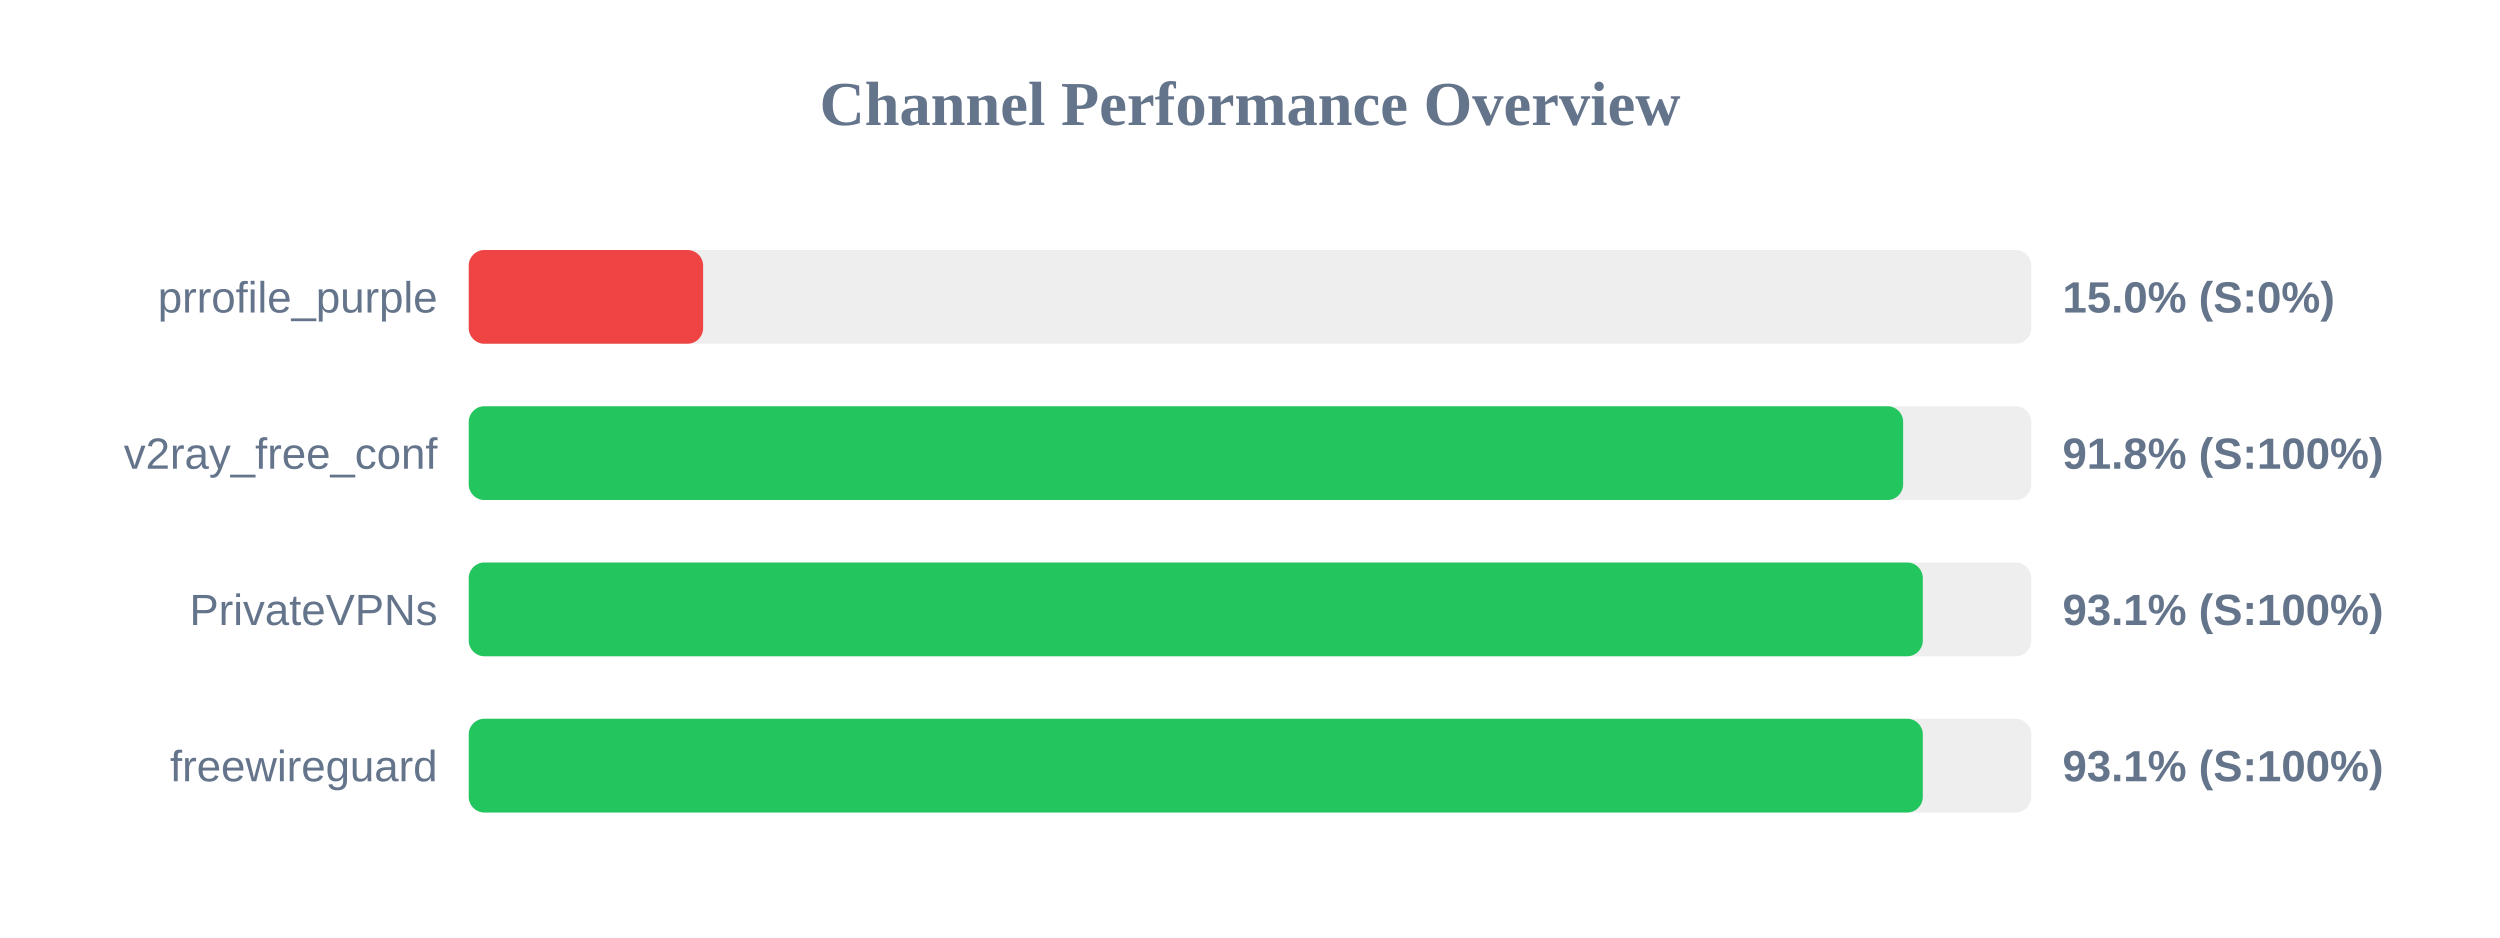
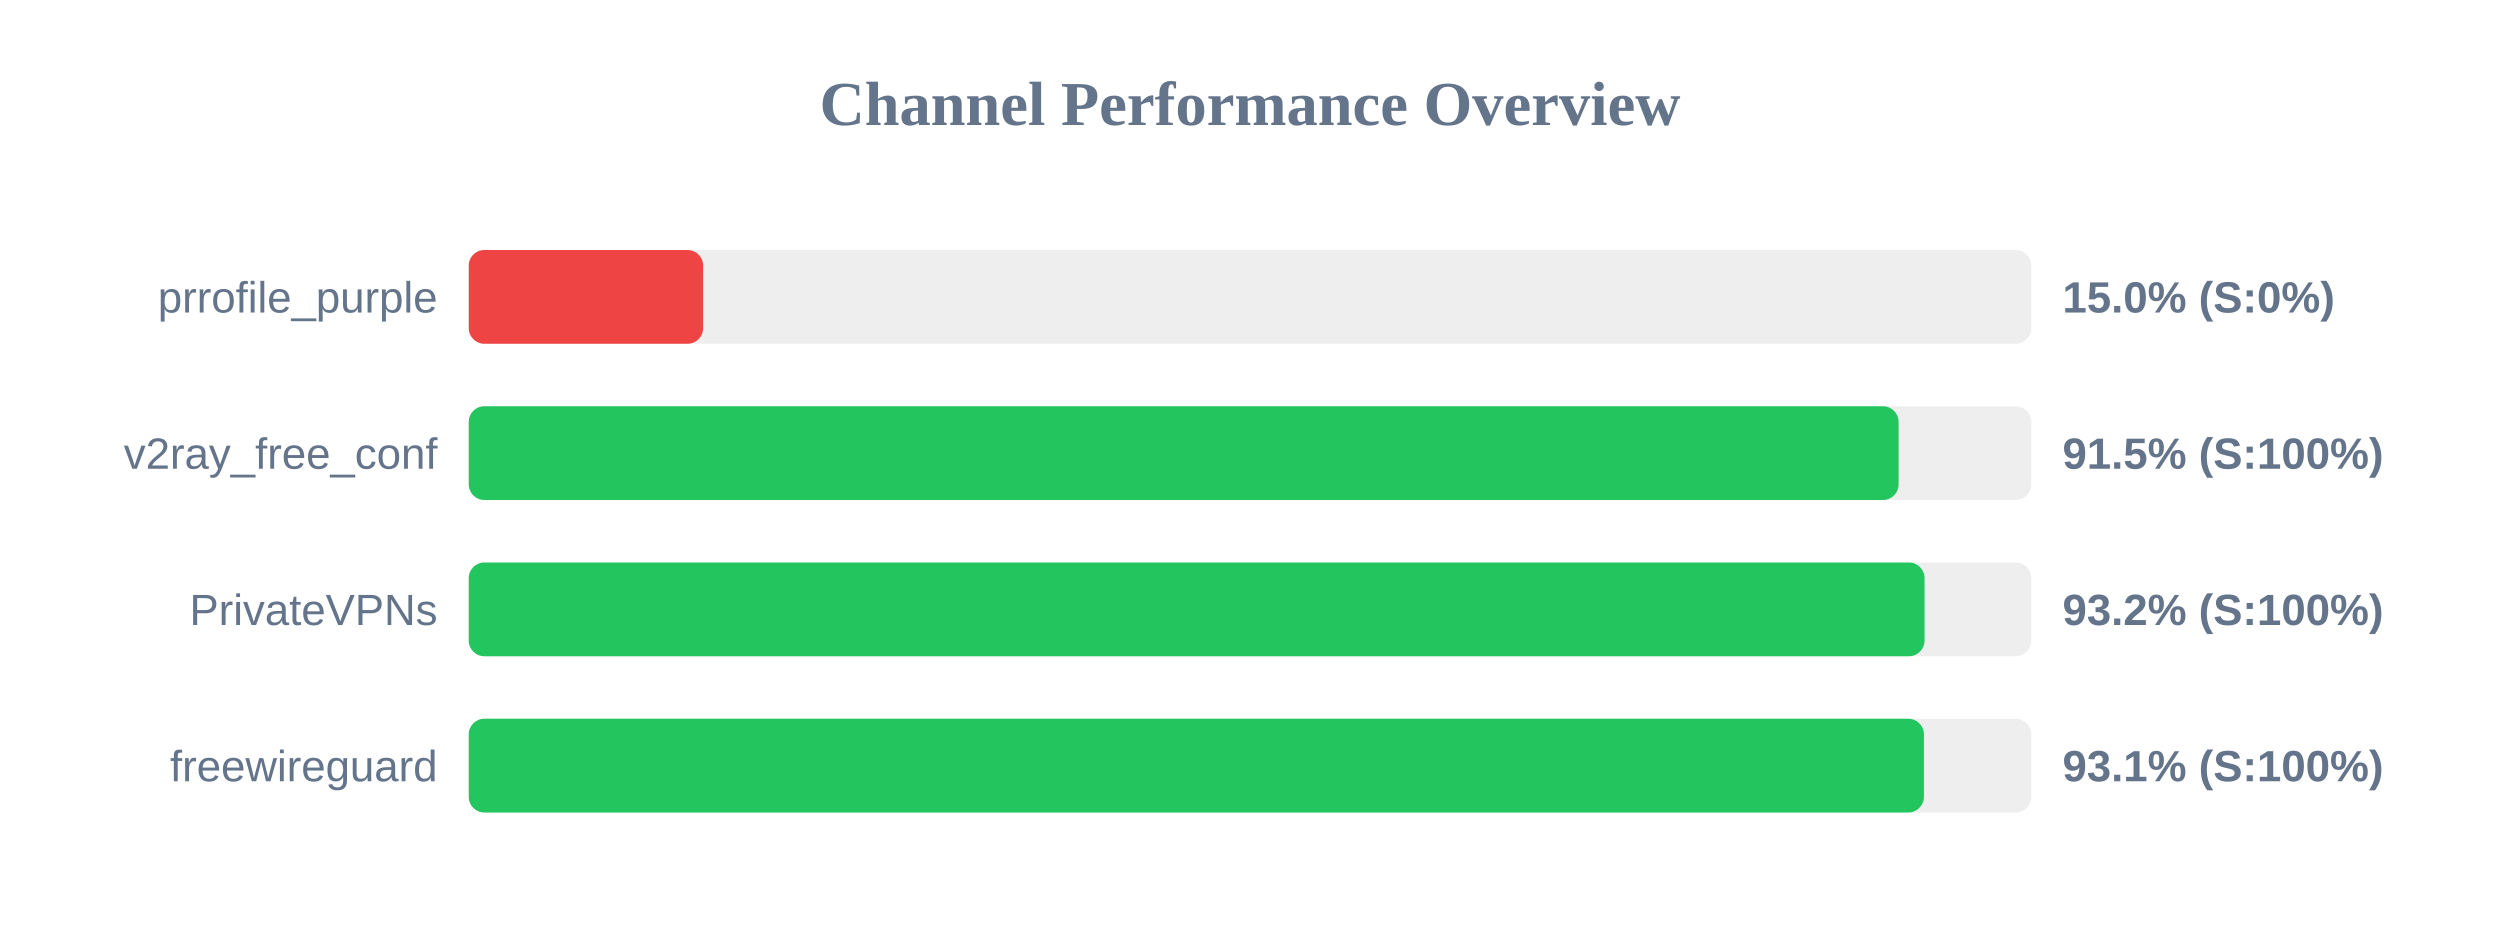
<svg xmlns="http://www.w3.org/2000/svg" width="800" height="300" version="1.1">
  <style>
        .row { font: 14px Arial; fill: #64748b; }
        .score { font: bold 14px Arial; fill: #64748b; }
    </style>
  <text x="400" y="40" text-anchor="middle" font-size="20px" font-weight="bold" fill="#64748b">Channel Performance Overview</text>
  <rect x="150" y="80" width="500" height="30" fill="#eee" rx="5" />
  <rect x="150" y="80" width="75.0" height="30" fill="#ef4444" rx="5" />
  <text x="140" y="100" text-anchor="end" class="row">prrofile_purple</text>
  <text x="660" y="100" text-anchor="start" class="score">15.0% (S:0%)</text>
  <rect x="150" y="130" width="500" height="30" fill="#eee" rx="5" />
-   <rect x="150" y="130" width="459.0" height="30" fill="#22c55e" rx="5" />
+   <rect x="150" y="130" width="457.55" height="30" fill="#22c55e" rx="5" />
  <text x="140" y="150" text-anchor="end" class="row">v2ray_free_conf</text>
-   <text x="660" y="150" text-anchor="start" class="score">91.8% (S:100%)</text>
+   <text x="660" y="150" text-anchor="start" class="score">91.5% (S:100%)</text>
  <rect x="150" y="180" width="500" height="30" fill="#eee" rx="5" />
-   <rect x="150" y="180" width="465.3" height="30" fill="#22c55e" rx="5" />
+   <rect x="150" y="180" width="465.85" height="30" fill="#22c55e" rx="5" />
  <text x="140" y="200" text-anchor="end" class="row">PrivateVPNs</text>
-   <text x="660" y="200" text-anchor="start" class="score">93.1% (S:100%)</text>
+   <text x="660" y="200" text-anchor="start" class="score">93.2% (S:100%)</text>
  <rect x="150" y="230" width="500" height="30" fill="#eee" rx="5" />
-   <rect x="150" y="230" width="465.3" height="30" fill="#22c55e" rx="5" />
+   <rect x="150" y="230" width="465.65" height="30" fill="#22c55e" rx="5" />
  <text x="140" y="250" text-anchor="end" class="row">freewireguard</text>
  <text x="660" y="250" text-anchor="start" class="score">93.1% (S:100%)</text>
</svg>
